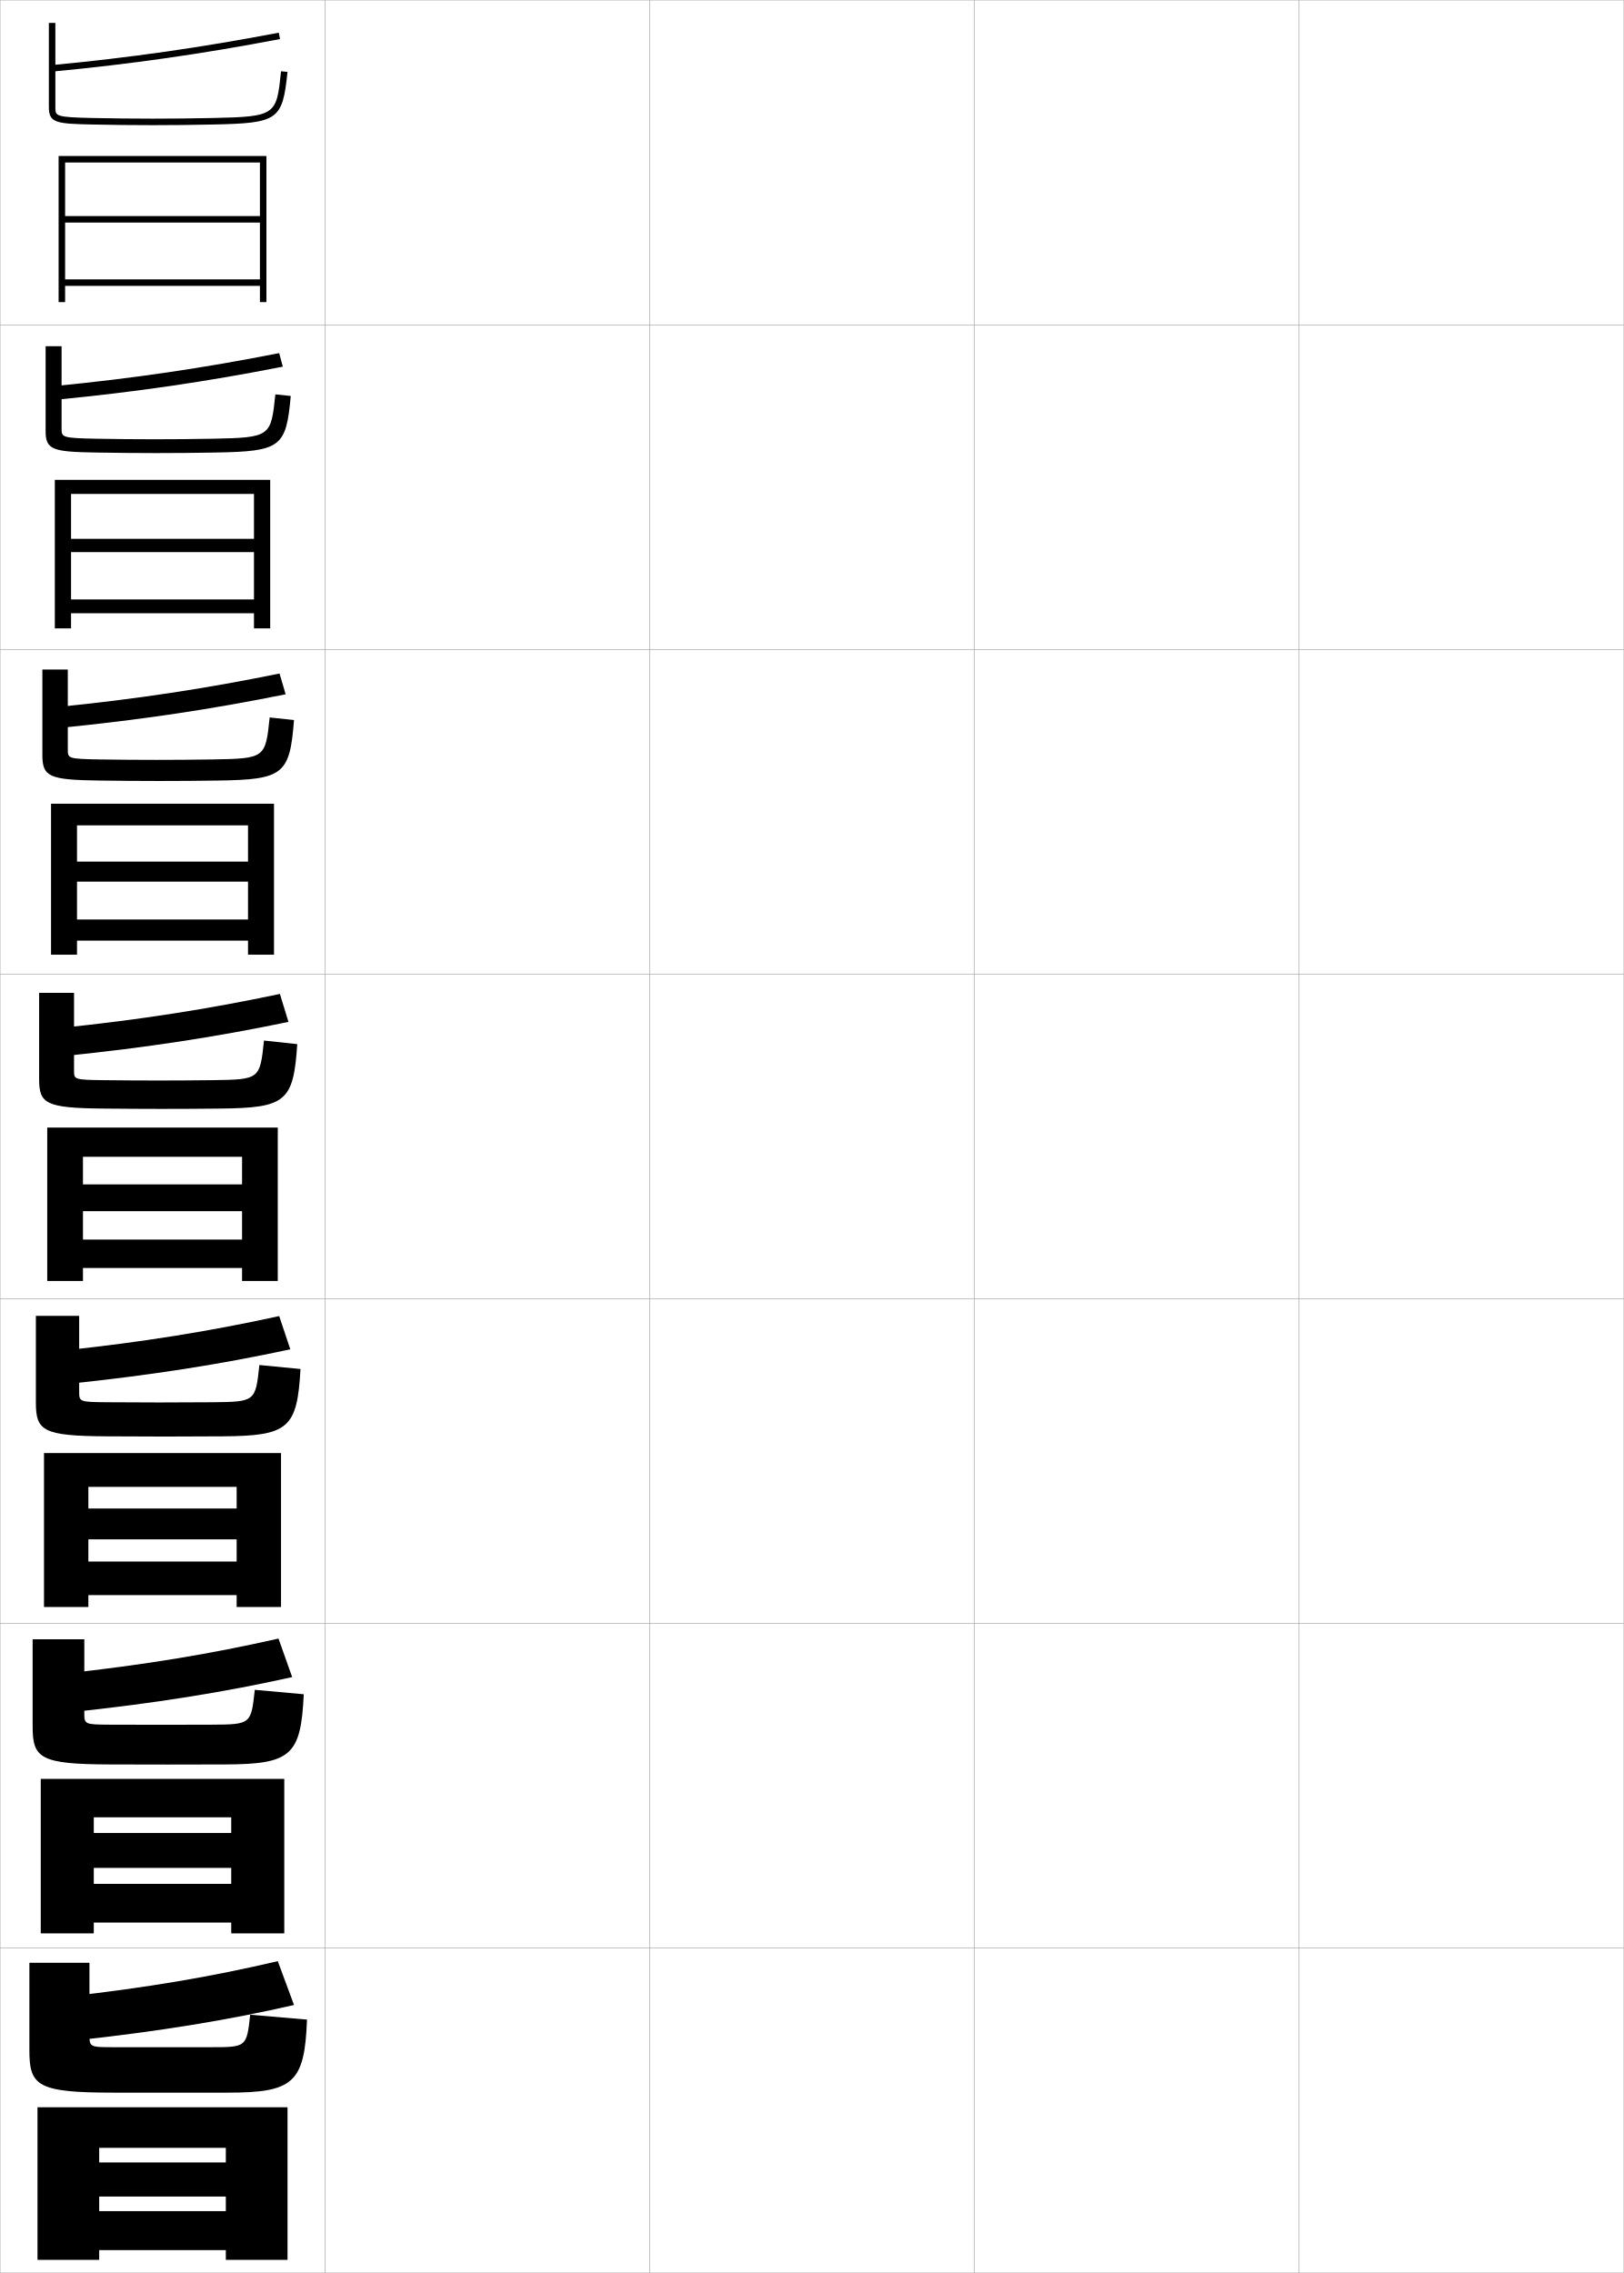
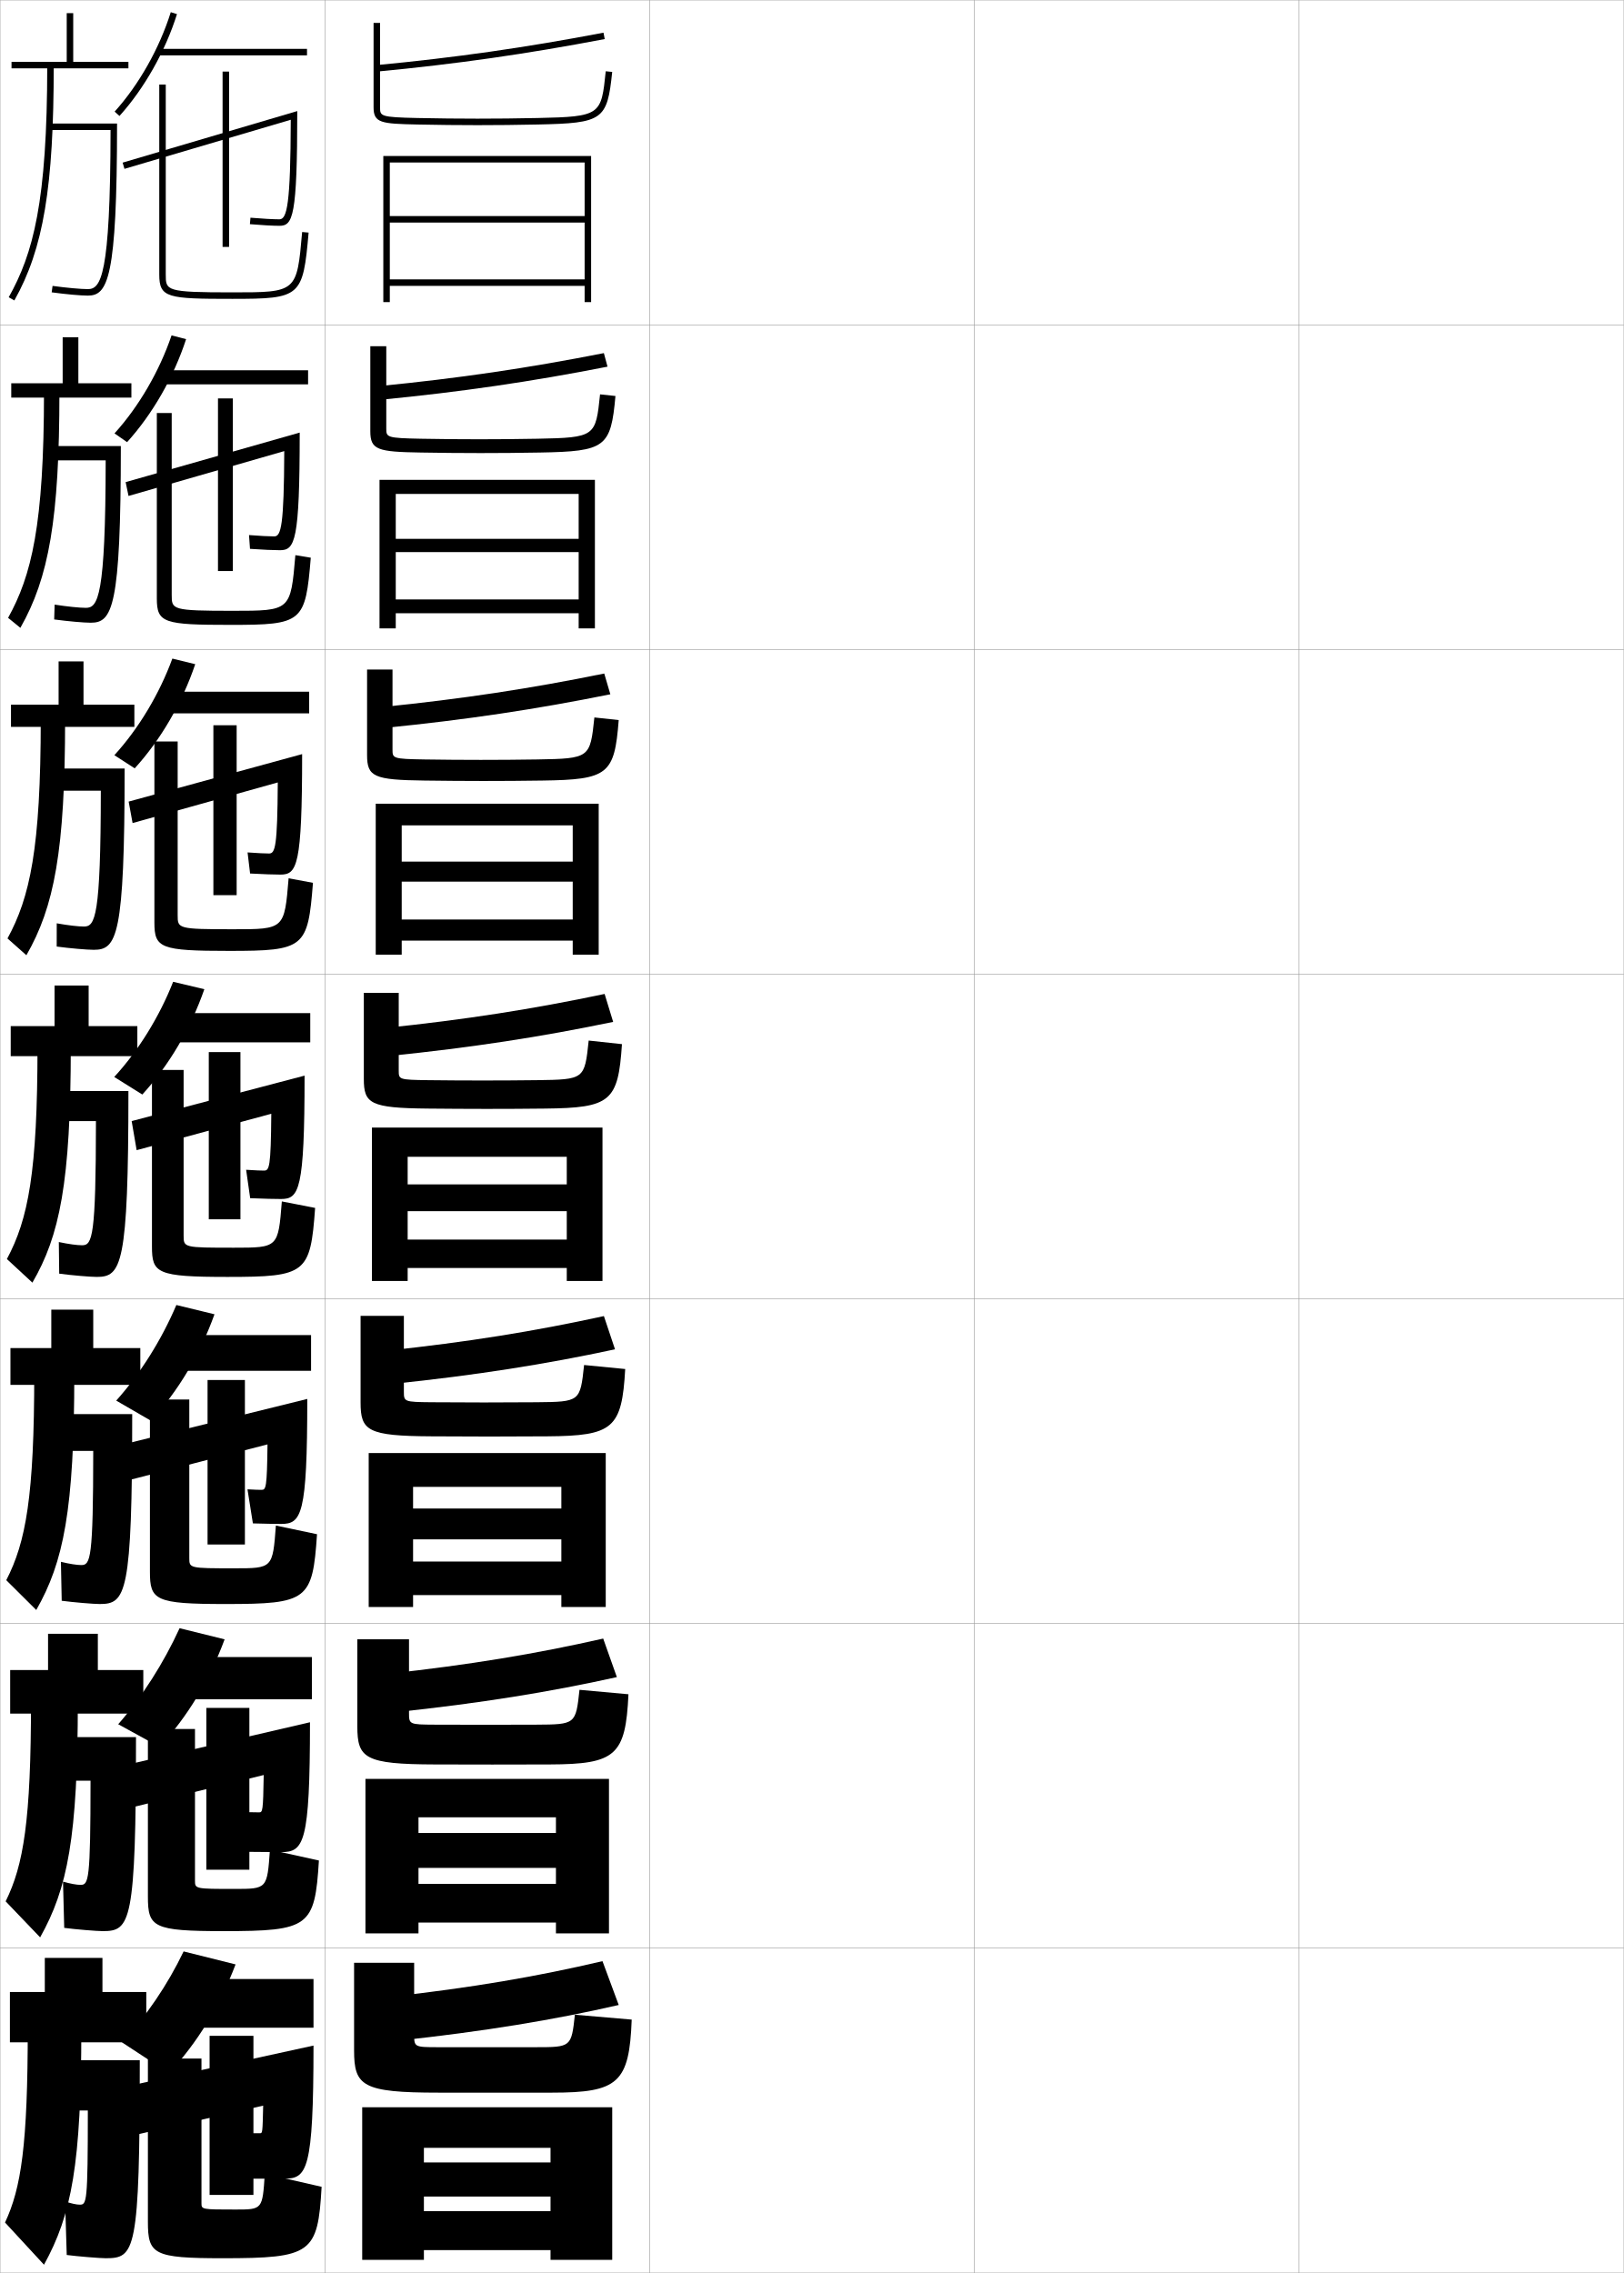
<svg xmlns="http://www.w3.org/2000/svg" width="500.1" height="700.1" viewBox="0 0 500.1 700.1" overflow="visible" enable-background="new 0 0 500.1 700.1" xml:space="preserve">
  <g id="glyphs">
    <g>
      <rect x="0.05" y="0.05" fill="none" stroke="#999999" stroke-width="0.1" width="100" height="100" />
      <rect x="0.05" y="100.05" fill="none" stroke="#999999" stroke-width="0.1" width="100" height="100" />
      <rect x="0.05" y="200.05" fill="none" stroke="#999999" stroke-width="0.1" width="100" height="100" />
      <rect x="0.05" y="300.05" fill="none" stroke="#999999" stroke-width="0.1" width="100" height="100" />
      <rect x="0.05" y="400.05" fill="none" stroke="#999999" stroke-width="0.1" width="100" height="100" />
      <rect x="0.05" y="500.05" fill="none" stroke="#999999" stroke-width="0.1" width="100" height="100" />
      <rect x="0.05" y="600.05" fill="none" stroke="#999999" stroke-width="0.1" width="100" height="100" />
      <rect x="100.05" y="0.05" fill="none" stroke="#999999" stroke-width="0.1" width="100" height="100" />
      <rect x="100.05" y="100.05" fill="none" stroke="#999999" stroke-width="0.1" width="100" height="100" />
      <rect x="100.05" y="200.05" fill="none" stroke="#999999" stroke-width="0.1" width="100" height="100" />
      <rect x="100.05" y="300.05" fill="none" stroke="#999999" stroke-width="0.1" width="100" height="100" />
      <rect x="100.05" y="400.05" fill="none" stroke="#999999" stroke-width="0.1" width="100" height="100" />
      <rect x="100.05" y="500.05" fill="none" stroke="#999999" stroke-width="0.1" width="100" height="100" />
      <rect x="100.05" y="600.05" fill="none" stroke="#999999" stroke-width="0.1" width="100" height="100" />
      <rect x="200.05" y="0.05" fill="none" stroke="#999999" stroke-width="0.1" width="100" height="100" />
      <rect x="200.05" y="100.05" fill="none" stroke="#999999" stroke-width="0.1" width="100" height="100" />
      <rect x="200.05" y="200.05" fill="none" stroke="#999999" stroke-width="0.1" width="100" height="100" />
      <rect x="200.05" y="300.05" fill="none" stroke="#999999" stroke-width="0.1" width="100" height="100" />
      <rect x="200.05" y="400.05" fill="none" stroke="#999999" stroke-width="0.1" width="100" height="100" />
      <rect x="200.05" y="500.05" fill="none" stroke="#999999" stroke-width="0.1" width="100" height="100" />
      <rect x="200.05" y="600.05" fill="none" stroke="#999999" stroke-width="0.1" width="100" height="100" />
      <rect x="300.05" y="0.05" fill="none" stroke="#999999" stroke-width="0.1" width="100" height="100" />
      <rect x="300.05" y="100.05" fill="none" stroke="#999999" stroke-width="0.1" width="100" height="100" />
      <rect x="300.05" y="200.05" fill="none" stroke="#999999" stroke-width="0.1" width="100" height="100" />
      <rect x="300.05" y="300.05" fill="none" stroke="#999999" stroke-width="0.1" width="100" height="100" />
      <rect x="300.05" y="400.05" fill="none" stroke="#999999" stroke-width="0.1" width="100" height="100" />
      <rect x="300.05" y="500.05" fill="none" stroke="#999999" stroke-width="0.1" width="100" height="100" />
      <rect x="300.05" y="600.05" fill="none" stroke="#999999" stroke-width="0.1" width="100" height="100" />
      <rect x="400.05" y="0.05" fill="none" stroke="#999999" stroke-width="0.1" width="100" height="100" />
      <rect x="400.05" y="100.05" fill="none" stroke="#999999" stroke-width="0.1" width="100" height="100" />
      <rect x="400.05" y="200.05" fill="none" stroke="#999999" stroke-width="0.1" width="100" height="100" />
      <rect x="400.05" y="300.05" fill="none" stroke="#999999" stroke-width="0.1" width="100" height="100" />
      <rect x="400.05" y="400.05" fill="none" stroke="#999999" stroke-width="0.1" width="100" height="100" />
      <rect x="400.05" y="500.05" fill="none" stroke="#999999" stroke-width="0.1" width="100" height="100" />
      <rect x="400.05" y="600.05" fill="none" stroke="#999999" stroke-width="0.1" width="100" height="100" />
    </g>
    <g>
-       <path d="M15.955,20.054l0.189,1.992c24.255-2.306,45.874-5.394,70.093-10.014      l-0.375-1.965C61.707,14.676,40.146,17.756,15.955,20.054z" />
-       <path d="M15.05,7.05v26c0,4.848,2.354,5.065,13.479,5.3      c6.404,0.135,12.463,0.2,18.521,0.2c6.19,0,11.902-0.062,18.521-0.2      C85.712,37.928,87,37.02,88.545,22.153l-1.99-0.207      c-1.398,13.468-1.453,13.994-21.025,14.403      c-6.604,0.139-12.304,0.2-18.479,0.2c-6.044,0-12.089-0.065-18.479-0.2      c-11.521-0.242-11.521-0.591-11.521-3.3v-26H15.05z" />
-       <polygon points="80.05,93.05 82.05,93.05 82.05,48.05 18.05,48.05       18.05,93.05 20.05,93.05 20.05,50.05 80.05,50.05 80.05,66.55       20.05,66.55 20.05,68.55 80.05,68.55 80.05,86.05 20.05,86.05       20.05,88.05 80.05,88.05 " />
+       <path d="M115.955,20.054l0.189,1.992c24.255-2.306,45.874-5.394,70.093-10.014      l-0.375-1.965C161.707,14.676,140.146,17.756,115.955,20.054z" />
+       <path d="M115.05,7.05v26c0,4.848,2.354,5.065,13.479,5.3      c6.404,0.135,12.463,0.2,18.521,0.2c6.19,0,11.902-0.062,18.521-0.2      C185.712,37.928,187,37.02,188.545,22.153l-1.99-0.207      c-1.398,13.468-1.453,13.994-21.025,14.403      c-6.604,0.139-12.304,0.2-18.479,0.2c-6.044,0-12.089-0.065-18.479-0.2      c-11.521-0.242-11.521-0.591-11.521-3.3v-26H115.05z" />
+       <polygon points="180.05,93.05 182.05,93.05 182.05,48.05 118.05,48.05       118.05,93.05 120.05,93.05 120.05,50.05 180.05,50.05 180.05,66.55       120.05,66.55 120.05,68.55 180.05,68.55 180.05,86.05 120.05,86.05       120.05,88.05 180.05,88.05 " />
    </g>
    <g>
      <g>
-         <path d="M17.359,123.115c24.665-2.401,46.22-5.56,69.744-10.178l-1.127-4.178       c-23.522,4.636-44.764,7.763-69.172,10.155L17.359,123.115z" />
-         <path d="M14.05,106.633h4.916v25.333c0,2.699,0.033,2.968,10.684,3.167       c6.016,0.112,12.144,0.167,17.899,0.167c6.105,0,11.45-0.051,17.9-0.167       c17.952-0.339,17.999-0.698,19.354-13.67l4.742,0.506       C88.125,137.779,86.498,139.031,66.316,139.383       c-6.496,0.115-12.092,0.167-18.351,0.167c-5.979,0-12.158-0.06-18.35-0.167       c-13.359-0.211-15.566-0.815-15.566-6.583V106.633z" />
-         <polygon points="16.883,147.799 16.883,193.549 21.883,193.549 21.883,152.133        78.216,152.133 78.216,165.966 21.883,165.966 21.883,170.05 78.216,170.05        78.216,184.633 21.883,184.633 21.883,188.883 78.216,188.883 78.216,193.549        83.216,193.549 83.216,147.799 " />
+         <path d="M117.359,123.115c24.665-2.401,46.22-5.56,69.744-10.178l-1.127-4.178       c-23.522,4.636-44.764,7.763-69.172,10.155L117.359,123.115z" />
+         <path d="M114.05,106.633h4.916v25.333c0,2.699,0.033,2.968,10.684,3.167       c6.016,0.112,12.144,0.167,17.899,0.167c6.105,0,11.45-0.051,17.9-0.167       c17.952-0.339,17.999-0.698,19.354-13.67l4.742,0.506       c-1.42,15.81-3.048,17.062-23.229,17.414       c-6.496,0.115-12.092,0.167-18.351,0.167c-5.979,0-12.158-0.06-18.35-0.167       c-13.359-0.211-15.566-0.815-15.566-6.583V106.633z" />
+         <polygon points="116.883,147.799 116.883,193.549 121.883,193.549 121.883,152.133        178.216,152.133 178.216,165.966 121.883,165.966 121.883,170.05 178.216,170.05        178.216,184.633 121.883,184.633 121.883,188.883 178.216,188.883 178.216,193.549        183.216,193.549 183.216,147.799 " />
      </g>
      <g>
-         <path d="M18.575,224.186c25.076-2.498,46.566-5.726,69.395-10.343l-1.879-6.393       c-22.89,4.664-43.812,7.838-68.438,10.324L18.575,224.186z" />
-         <path d="M13.05,206.216h7.833v24.667c0,2.688,0.066,2.877,9.847,3.034       c5.642,0.089,11.854,0.133,17.32,0.133c6.035,0,11.024-0.042,17.32-0.133       c16.332-0.269,16.372-0.459,17.683-12.936l7.494,0.805       c-1.296,16.754-3.263,18.35-23.484,18.631       c-6.374,0.092-11.854,0.133-18.18,0.133c-5.9,0-12.2-0.053-18.18-0.133       c-15.593-0.187-17.653-1.178-17.653-7.867V206.216z" />
-         <polygon points="15.716,247.55 15.716,294.05 23.716,294.05 23.716,254.216        76.383,254.216 76.383,265.383 23.716,265.383 23.716,271.55 76.383,271.55        76.383,283.216 23.716,283.216 23.716,289.717 76.383,289.717 76.383,294.05        84.383,294.05 84.383,247.55 " />
+         <path d="M118.575,224.186c25.076-2.498,46.566-5.726,69.395-10.343l-1.879-6.393       c-22.89,4.664-43.812,7.838-68.438,10.324L118.575,224.186z" />
+         <path d="M113.05,206.216h7.833v24.667c0,2.688,0.066,2.877,9.847,3.034       c5.642,0.089,11.854,0.133,17.32,0.133c6.035,0,11.024-0.042,17.32-0.133       c16.332-0.269,16.372-0.459,17.683-12.936l7.494,0.805       c-1.296,16.754-3.263,18.35-23.484,18.631       c-6.374,0.092-11.854,0.133-18.18,0.133c-5.9,0-12.2-0.053-18.18-0.133       c-15.593-0.187-17.653-1.178-17.653-7.867V206.216z" />
+         <polygon points="115.716,247.55 115.716,294.05 123.716,294.05 123.716,254.216        176.383,254.216 176.383,265.383 123.716,265.383 123.716,271.55 176.383,271.55        176.383,283.216 123.716,283.216 123.716,289.717 176.383,289.717 176.383,294.05        184.383,294.05 184.383,247.55 " />
      </g>
      <g>
-         <path d="M19.79,325.256c25.486-2.594,46.912-5.893,69.046-10.508l-2.631-8.606       c-22.257,4.691-42.859,7.913-67.704,10.493L19.79,325.256z" />
-         <path d="M12.05,305.8h10.75v24c0,2.678,0.099,2.787,9.01,2.9       c5.268,0.066,11.562,0.1,16.74,0.1c5.965,0,10.6-0.031,16.74-0.1       c14.711-0.198,14.744-0.222,16.012-12.202l10.246,1.104       c-1.172,17.697-3.478,19.638-23.738,19.849       c-6.252,0.068-11.615,0.1-18.01,0.1c-5.822,0-12.242-0.047-18.01-0.1       c-17.827-0.163-19.74-1.541-19.74-9.15V305.8z" />
-         <polygon points="14.55,347.3 14.55,394.55 25.55,394.55 25.55,356.3        74.55,356.3 74.55,364.8 25.55,364.8 25.55,373.05 74.55,373.05        74.55,381.8 25.55,381.8 25.55,390.55 74.55,390.55 74.55,394.55        85.55,394.55 85.55,347.3 " />
+         <path d="M119.79,325.256c25.486-2.594,46.912-5.893,69.046-10.508l-2.631-8.606       c-22.257,4.691-42.859,7.913-67.704,10.493L119.79,325.256z" />
+         <path d="M112.05,305.8h10.75v24c0,2.678,0.099,2.787,9.01,2.9       c5.268,0.066,11.562,0.1,16.74,0.1c5.965,0,10.6-0.031,16.74-0.1       c14.711-0.198,14.744-0.222,16.012-12.202l10.246,1.104       c-1.172,17.697-3.478,19.638-23.738,19.849       c-6.252,0.068-11.615,0.1-18.01,0.1c-5.822,0-12.242-0.047-18.01-0.1       c-17.827-0.163-19.74-1.541-19.74-9.15V305.8z" />
+         <polygon points="114.55,347.3 114.55,394.55 125.55,394.55 125.55,356.3        174.55,356.3 174.55,364.8 125.55,364.8 125.55,373.05 174.55,373.05        174.55,381.8 125.55,381.8 125.55,390.55 174.55,390.55 174.55,394.55        185.55,394.55 185.55,347.3 " />
      </g>
      <g>
-         <path d="M20.71,426.271c25.896-2.689,47.259-6.059,68.697-10.672l-3.421-10.237       c-21.623,4.72-41.907,7.988-66.969,10.662L20.71,426.271z" />
-         <path d="M49.05,431.967c5.895,0,10.175-0.021,16.16-0.066       c13.421-0.132,13.47-0.169,14.675-11.468l12.664,1.235       c-1.025,18.308-3.713,20.592-23.992,20.732       c-6.131,0.046-11.378,0.066-17.84,0.066c-5.744,0-12.284-0.031-17.84-0.066       c-19.714-0.108-21.827-1.716-21.827-10.434v-26.667h13.333v23.334       c0,3.107,0.078,3.191,8.507,3.267C37.782,431.944,44.16,431.967,49.05,431.967z" />
-         <polygon points="72.883,464.634 27.217,464.634 27.217,474.134 72.883,474.134        72.883,480.967 27.217,480.967 27.217,491.3 72.883,491.3 72.883,494.967        86.55,494.967 86.55,447.55 13.55,447.55 13.55,494.967 27.217,494.967        27.217,457.967 72.883,457.967 " />
+         <path d="M120.71,426.271c25.896-2.689,47.259-6.059,68.697-10.672l-3.421-10.237       c-21.623,4.72-41.907,7.988-66.969,10.662L120.71,426.271z" />
+         <path d="M149.05,431.967c5.895,0,10.175-0.021,16.16-0.066       c13.421-0.132,13.47-0.169,14.675-11.468l12.664,1.235       c-1.025,18.308-3.713,20.592-23.992,20.732       c-6.131,0.046-11.378,0.066-17.84,0.066c-5.744,0-12.284-0.031-17.84-0.066       c-19.714-0.108-21.827-1.716-21.827-10.434v-26.667h13.333v23.334       c0,3.107,0.078,3.191,8.507,3.267       C137.782,431.944,144.16,431.967,149.05,431.967z" />
+         <polygon points="172.883,464.634 127.217,464.634 127.217,474.134 172.883,474.134        172.883,480.967 127.217,480.967 127.217,491.3 172.883,491.3 172.883,494.967        186.55,494.967 186.55,447.55 113.55,447.55 113.55,494.967 127.217,494.967        127.217,457.967 172.883,457.967 " />
      </g>
      <g>
-         <path d="M21.63,527.396c26.307-2.785,47.605-6.227,68.349-10.836l-4.21-11.869       c-20.99,4.747-40.955,8.063-66.234,10.831L21.63,527.396z" />
-         <path d="M49.55,531.243c5.824,0,9.75-0.011,15.58-0.033       c12.131-0.066,12.195-0.115,13.337-10.734l15.082,1.368       c-0.878,18.917-3.948,21.546-24.246,21.616       c-6.009,0.022-11.14,0.033-17.67,0.033c-5.666,0-12.326-0.016-17.67-0.033       c-21.601-0.055-23.914-1.89-23.914-11.717v-26.833h15.917v22.666       c0,3.539,0.057,3.596,8.003,3.634C38.488,531.232,44.949,531.243,49.55,531.243z" />
-         <polygon points="71.216,564.576 28.883,564.576 28.883,575.326 71.216,575.326        71.216,580.243 28.883,580.243 28.883,592.16 71.216,592.16 71.216,595.493        87.55,595.493 87.55,547.91 12.55,547.91 12.55,595.493 28.883,595.493        28.883,559.743 71.216,559.743 " />
+         <path d="M121.63,527.396c26.307-2.785,47.605-6.227,68.349-10.836l-4.21-11.869       c-20.99,4.747-40.955,8.063-66.234,10.831L121.63,527.396z" />
+         <path d="M149.55,531.243c5.824,0,9.75-0.011,15.58-0.033       c12.131-0.066,12.195-0.115,13.337-10.734l15.082,1.368       c-0.878,18.917-3.948,21.546-24.246,21.616       c-6.009,0.022-11.14,0.033-17.67,0.033c-5.666,0-12.326-0.016-17.67-0.033       c-21.601-0.055-23.914-1.89-23.914-11.717v-26.833h15.917v22.666       c0,3.539,0.057,3.596,8.003,3.634C138.488,531.232,144.949,531.243,149.55,531.243       z" />
+         <polygon points="171.216,564.576 128.883,564.576 128.883,575.326 171.216,575.326        171.216,580.243 128.883,580.243 128.883,592.16 171.216,592.16 171.216,595.493        187.55,595.493 187.55,547.91 112.55,547.91 112.55,595.493 128.883,595.493        128.883,559.743 171.216,559.743 " />
      </g>
    </g>
    <g>
-       <path d="M22.55,628.55c26.717-2.88,47.951-6.393,68-11l-5-13.5      c-20.356,4.774-40.003,8.139-65.5,11L22.55,628.55z" />
-       <path d="M50.05,630.55c5.753,0,9.324,0,15,0c10.841,0,10.92-0.062,12-10l17.5,1.5      c-0.73,19.527-4.184,22.5-24.5,22.5c-5.888,0-10.902,0-17.5,0c-5.587,0-12.367,0-17.5,0      c-23.487,0-26-2.063-26-13v-27h18.5v22c0,3.969,0.036,4,7.5,4      C39.193,630.55,45.737,630.55,50.05,630.55z" />
-       <polygon points="69.55,666.05 30.55,666.05 30.55,676.55 69.55,676.55       69.55,681.05 30.55,681.05 30.55,693.05 69.55,693.05 69.55,696.05       88.55,696.05 88.55,649.05 11.55,649.05 11.55,696.05 30.55,696.05       30.55,661.55 69.55,661.55 " />
+       <path d="M122.55,628.55c26.717-2.88,47.951-6.393,68-11l-5-13.5      c-20.356,4.774-40.003,8.139-65.5,11L122.55,628.55z" />
+       <path d="M150.05,630.55c5.753,0,9.324,0,15,0c10.841,0,10.92-0.062,12-10l17.5,1.5      c-0.73,19.527-4.184,22.5-24.5,22.5c-5.888,0-10.902,0-17.5,0c-5.587,0-12.367,0-17.5,0      c-23.487,0-26-2.063-26-13v-27h18.5v22c0,3.969,0.036,4,7.5,4      C139.193,630.55,145.737,630.55,150.05,630.55z" />
+       <polygon points="169.55,666.05 130.55,666.05 130.55,676.55 169.55,676.55       169.55,681.05 130.55,681.05 130.55,693.05 169.55,693.05 169.55,696.05       188.55,696.05 188.55,649.05 111.55,649.05 111.55,696.05 130.55,696.05       130.55,661.55 169.55,661.55 " />
+     </g>
+     <g>
+       <g>
+         <polygon points="22.55,19.05 22.55,4.05 20.55,4.05 20.55,19.05        3.55,19.05 3.55,21.05 39.55,21.05 39.55,19.05 " />
+         <path d="M14.55,20.05c0,42.168-4.353,58.151-11.871,71.51l1.742,0.98       c8.955-15.909,12.129-34.879,12.129-72.49H14.55z" />
+         <path d="M36.05,38.05h-21v2h18.998c-0.045,45.351-3.062,49-6.998,49       c-2.121,0-6.589-0.407-10.865-0.991l-0.27,1.982       c4.354,0.594,8.934,1.009,11.135,1.009       C33.167,91.05,36.05,85.92,36.05,38.05z" />
+       </g>
+       <g>
+         <polygon points="24.133,118.05 24.133,103.883 19.299,103.883 19.299,118.05        3.466,118.05 3.466,122.466 40.466,122.466 40.466,118.05 " />
+         <path d="M13.549,120.799c0,41.005-3.85,56.507-11.056,69.504l3.779,3.076       c8.752-15.397,12.027-33.465,12.027-72.58H13.549z" />
+         <path d="M37.216,137.383H15.05v4.417h17.498       c-0.037,42.109-2.409,45.417-6.082,45.417c-1.93,0-5.765-0.386-9.638-0.992       l-0.142,4.568c4.179,0.568,9.161,1.008,11.279,1.008       C34.568,191.8,37.216,187.221,37.216,137.383z" />
+       </g>
+       <g>
+         <polygon points="25.717,217.05 25.717,203.717 18.05,203.717 18.05,217.05        3.383,217.05 3.383,223.883 41.383,223.883 41.383,217.05 " />
+         <path d="M12.55,221.55c0,39.842-3.347,54.862-10.242,67.497L8.125,294.22       c8.549-14.886,11.925-32.053,11.925-72.67H12.55z" />
+         <path d="M38.383,236.716H15.05v6.833h16       c-0.029,38.868-1.758,41.833-5.166,41.833c-1.74,0-4.94-0.365-8.41-0.994       l-0.013,7.154c4.003,0.543,9.388,1.006,11.423,1.006       C35.971,292.55,38.383,288.523,38.383,236.716z" />
+       </g>
+       <g>
+         <polygon points="27.3,316.05 27.3,303.55 16.8,303.55 16.8,316.05        3.3,316.05 3.3,325.3 42.3,325.3 42.3,316.05 " />
+         <path d="M11.55,322.3c0,38.68-2.845,53.217-9.427,65.49l7.854,7.27       c8.347-14.374,11.823-30.64,11.823-72.76H11.55z" />
+         <path d="M39.55,336.05h-24.5v9.25h14.5c-0.021,35.627-1.105,38.25-4.25,38.25       c-1.549,0-4.116-0.344-7.183-0.995l0.115,9.74       c3.827,0.518,9.615,1.005,11.567,1.005       C37.372,393.3,39.55,389.824,39.55,336.05z" />
+       </g>
+       <g>
+         <polygon points="28.716,415.217 28.716,403.383 15.799,403.383 15.799,415.217        3.216,415.217 3.216,426.55 43.216,426.55 43.216,415.217 " />
+         <path d="M10.549,423.05c0,37.838-2.572,51.938-8.618,63.66l9.236,9.18       c8.395-14.723,11.715-30.686,11.715-72.84H10.549z" />
+         <path d="M40.716,435.55H14.716v11.333h14c-0.014,33.272-0.855,35.167-3.667,35.167       c-1.358,0-3.621-0.345-6.288-0.997l0.243,11.994       c3.652,0.491,9.843,1.003,11.711,1.003       C38.774,494.05,40.716,491.125,40.716,435.55z" />
+       </g>
+       <g>
+         <polygon points="30.133,514.383 30.133,503.217 14.8,503.217 14.8,514.383        3.133,514.383 3.133,527.8 44.133,527.8 44.133,514.383 " />
+         <path d="M9.55,523.8c0,36.996-2.299,50.657-7.809,61.83l10.618,11.09       c8.443-15.071,11.608-30.73,11.608-72.92H9.55z" />
+         <path d="M41.883,535.05h-27.5v13.417h13.5c-0.007,30.917-0.605,32.083-3.083,32.083       c-1.167,0-3.125-0.345-5.394-0.998l0.372,14.246       c3.476,0.467,10.07,1.002,11.856,1.002       C40.176,594.8,41.883,592.427,41.883,535.05z" />
+       </g>
+       <g>
+         <polygon points="45.05,629.05 45.05,613.55 31.55,613.55 31.55,603.05        13.8,603.05 13.8,613.55 3.05,613.55 3.05,629.05 " />
+         <path d="M8.55,624.55c0,36.154-2.026,49.378-7,60l12,13c8.492-15.42,11.5-30.775,11.5-73       H8.55z" />
+         <path d="M43.05,634.55h-29v15.5h13c0,28.562-0.355,29-2.5,29c-0.977,0-2.629-0.345-4.5-1l0.5,16.5       c3.301,0.44,10.297,1,12,1C41.578,695.55,43.05,693.729,43.05,634.55z" />
+       </g>
+     </g>
+     <g>
+       <path d="M37.55,629.05l14.5,9.5c8.77-9.467,15.612-20.621,20.5-33.5l-16-4      C51.608,611.358,44.983,621.116,37.55,629.05z" />
+       <rect x="52.55" y="609.55" width="44" height="15" />
+       <path d="M96.55,630.05l-59.5,13l2.5,15l41.5-9.5c-0.195,8.495-0.205,8.5-1,8.5      c-0.578,0-1.48,0-5,0l2.5,14c4.875,0,8.503,0,10,0      C94.533,671.05,96.55,668.546,96.55,630.05z" />
+       <rect x="64.55" y="627.05" width="13.5" height="49" />
+       <path d="M62.05,634.05v44.5c0,1.989,0.016,2,10.5,2c8.288,0,8.29-0.005,9-11l17.5,4      c-1.167,20.543-3.053,22-30.5,22c-21.337,0-23-1.194-23-11.25v-50.25H62.05z" />
+     </g>
+     <g>
+       <g>
+         <path d="M35.308,34.38l1.484,1.34c7.665-8.494,14.121-19.928,17.712-31.371       l-1.908-0.598C49.088,14.928,42.786,26.092,35.308,34.38z" />
+         <rect x="48.55" y="15.05" width="46" height="2" />
+         <path d="M37.767,50.091l0.566,1.918l51.213-15.12       c-0.068,26.139-1.154,30.661-3.496,30.661c-1.873,0-5.456-0.199-8.914-0.496       l-0.172,1.992c3.564,0.307,7.131,0.504,9.086,0.504c4.156,0,5.5-2.741,5.5-35.338       L37.767,50.091z" />
+         <rect x="68.55" y="22.05" width="2" height="54" />
+         <path d="M49.05,26.05v58.5c0,7.223,2.549,7.5,22.5,7.5       c21.092,0,21.751-0.572,23.496-20.412l-1.992-0.176       c-1.635,18.588-1.635,18.588-21.504,18.588c-20.5,0-20.5-0.521-20.5-5.5v-58.5H49.05z" />
+       </g>
+       <g>
+         <path d="M35.264,133.491l3.873,2.695c7.849-8.657,14.37-20.043,18.177-31.726       l-4.476-1.16C49.091,114.333,42.735,125.262,35.264,133.491z" />
+         <rect x="49.216" y="114.049" width="45.667" height="4.333" />
+         <path d="M38.694,148.494l0.888,4.265l47.964-13.816       c-0.09,22.948-0.973,26.274-3.081,26.274c-1.639,0-4.351-0.149-7.775-0.414       l0.302,4.245c3.783,0.266,7.345,0.419,9.224,0.419       c4.628,0,6.084-2.729,6.084-36.226L38.694,148.494z" />
+         <rect x="67.133" y="122.716" width="4.583" height="53.167" />
+         <path d="M52.883,127.216v56c0,4.561,0.008,4.917,18.833,4.917       c17.784,0,17.787-0.004,19.252-17.142l4.745,0.784       c-1.649,19.957-2.513,20.691-24.664,20.691c-20.571,0-22.75-0.571-22.75-8.125v-57.125       H52.883z" />
+       </g>
+       <g>
+         <path d="M35.222,232.603l6.262,4.05c8.033-8.818,14.619-20.159,18.641-32.081       l-7.044-1.722C49.095,213.738,42.685,224.433,35.222,232.603z" />
+         <rect x="49.883" y="213.05" width="45.333" height="6.667" />
+         <path d="M39.622,246.897l1.211,6.612l44.716-12.513       c-0.111,19.757-0.791,21.887-2.666,21.887c-1.406,0-3.246-0.098-6.638-0.332       l0.776,6.497c4.001,0.224,7.56,0.335,9.362,0.335       c5.099,0,6.667-2.717,6.667-37.113L39.622,246.897z" />
+         <rect x="65.716" y="223.383" width="7.167" height="52.333" />
+         <path d="M54.717,228.383v53.5c0,4.142,0.016,4.333,17.167,4.333       c15.699,0,15.704-0.008,17.001-15.696l7.498,1.392       c-1.552,20.074-2.622,20.971-25.832,20.971c-21.191,0-23-0.864-23-8.75v-55.75H54.717z" />
+       </g>
+       <g>
+         <path d="M35.179,331.715l8.65,5.405c8.217-8.98,14.867-20.274,19.105-32.436       l-9.611-2.284C49.099,313.144,42.635,323.604,35.179,331.715z" />
+         <rect x="50.55" y="312.05" width="45" height="9" />
+         <path d="M40.55,345.3l1.533,8.959l41.467-11.209c-0.132,16.566-0.609,17.5-2.25,17.5       c-1.172,0-2.141-0.048-5.5-0.25l1.25,8.75c4.219,0.183,7.773,0.25,9.5,0.25       c5.57,0,7.25-2.704,7.25-38L40.55,345.3z" />
+         <rect x="64.3" y="324.05" width="9.75" height="51.5" />
+         <path d="M56.55,329.55v51c0,3.724,0.023,3.75,15.5,3.75c13.614,0,13.622-0.012,14.75-14.25       l10.25,2c-1.456,20.191-2.73,21.25-27,21.25c-21.812,0-23.25-1.157-23.25-9.375v-54.375H56.55z" />
+       </g>
+     </g>
+     <g>
+       <path d="M35.792,431.396l10.693,6.201c8.401-9.143,15.116-20.391,19.57-32.791      l-11.741-2.855C49.734,412.716,43.205,423.119,35.792,431.396z" />
+       <rect x="51.133" y="411.216" width="44.667" height="11" />
+       <path d="M38.3,444.8l1.855,10.973l42.228-10.889c-0.153,13.375-0.475,14-1.833,14      c-0.974,0-1.92-0.033-4.333-0.168l1.667,10.5      c3.438,0.099,7.017,0.168,8.667,0.168c6.291,0,8.083-2.639,8.083-38.5      L38.3,444.8z" />
+       <rect x="63.925" y="425.05" width="11.5" height="50.666" />
+       <path d="M58.3,431.05v48.834c0,3.145,0.021,3.166,13.833,3.166      c11.839,0,11.845-0.01,12.833-13.166l12.667,2.666      c-1.36,20.309-2.838,21.5-28.167,21.5c-21.779,0-23.292-1.17-23.292-10v-53H58.3z" />
+     </g>
+     <g>
+       <path d="M36.406,531.076l12.736,6.997c8.585-9.305,15.364-20.506,20.035-33.146      L55.308,501.5C50.369,512.288,43.775,522.635,36.406,531.076z" />
+       <rect x="51.717" y="510.383" width="44.333" height="13" />
+       <path d="M38.05,543.8l2.177,12.986l40.989-10.069      c-0.174,11.186-0.34,11.5-1.417,11.5c-0.776,0-1.7-0.017-5.167-0.084l2.083,12.25      c4.656,0.062,8.26,0.084,9.833,0.084c7.012,0,8.917-2.573,8.917-40      L38.05,543.8z" />
+       <rect x="63.55" y="526.05" width="13.25" height="49.833" />
+       <path d="M60.05,532.55v46.667c0,2.567,0.019,2.583,12.167,2.583      c10.063,0,10.067-0.007,10.917-12.083l15.083,3.333      c-1.264,20.426-2.945,21.75-29.333,21.75c-21.746,0-23.333-1.183-23.333-10.625v-51.625      H60.05z" />
    </g>
  </g>
</svg>
